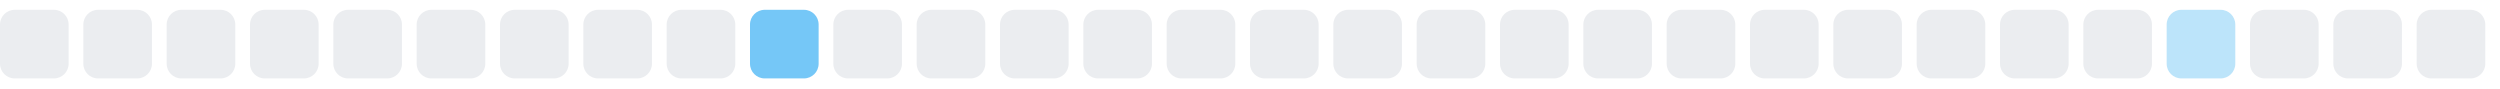
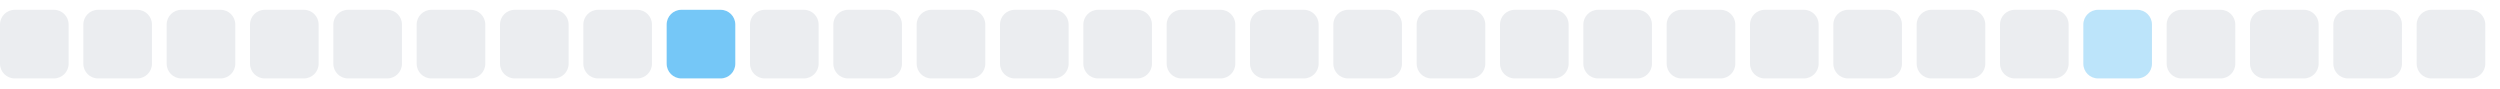
<svg xmlns="http://www.w3.org/2000/svg" width="255" height="9">
  <style>
        .level0 { fill: #ebedf0; }
        .level1 { fill: #bce4fa; }
        .level2 { fill: #75c7f7; }
        .level3 { fill: #30a9f2; }
        .level4 { fill: #008ee6; }
        @media (prefers-color-scheme: dark) {
          .level0 { fill: #161b22; }
          .level1 { fill: #0b3b5c; }
          .level2 { fill: #0a6299; }
          .level3 { fill: #008ee6; }
          .level4 { fill: #5bc4ff; }
        }
      </style>
  <rect x="0.0" y="1" width="7" height="7" rx="1.5" ry="1.5" class="level0" />
  <rect x="8.5" y="1" width="7" height="7" rx="1.5" ry="1.5" class="level0" />
  <rect x="17.0" y="1" width="7" height="7" rx="1.5" ry="1.5" class="level0" />
  <rect x="25.5" y="1" width="7" height="7" rx="1.5" ry="1.5" class="level0" />
  <rect x="34.0" y="1" width="7" height="7" rx="1.5" ry="1.5" class="level0" />
  <rect x="42.5" y="1" width="7" height="7" rx="1.5" ry="1.5" class="level0" />
  <rect x="51.0" y="1" width="7" height="7" rx="1.5" ry="1.5" class="level0" />
  <rect x="59.5" y="1" width="7" height="7" rx="1.5" ry="1.5" class="level0" />
-   <rect x="68.0" y="1" width="7" height="7" rx="1.5" ry="1.5" class="level0" />
-   <rect x="76.5" y="1" width="7" height="7" rx="1.5" ry="1.5" class="level2" />
+   <rect x="68.0" y="1" width="7" height="7" rx="1.5" ry="1.5" class="level2" />
+   <rect x="76.5" y="1" width="7" height="7" rx="1.5" ry="1.5" class="level0" />
  <rect x="85.0" y="1" width="7" height="7" rx="1.5" ry="1.5" class="level0" />
  <rect x="93.5" y="1" width="7" height="7" rx="1.5" ry="1.5" class="level0" />
  <rect x="102.0" y="1" width="7" height="7" rx="1.5" ry="1.5" class="level0" />
  <rect x="110.5" y="1" width="7" height="7" rx="1.5" ry="1.5" class="level0" />
  <rect x="119.0" y="1" width="7" height="7" rx="1.5" ry="1.5" class="level0" />
  <rect x="127.5" y="1" width="7" height="7" rx="1.5" ry="1.5" class="level0" />
  <rect x="136.0" y="1" width="7" height="7" rx="1.5" ry="1.5" class="level0" />
  <rect x="144.5" y="1" width="7" height="7" rx="1.5" ry="1.5" class="level0" />
  <rect x="153.0" y="1" width="7" height="7" rx="1.5" ry="1.5" class="level0" />
  <rect x="161.5" y="1" width="7" height="7" rx="1.5" ry="1.5" class="level0" />
  <rect x="170.0" y="1" width="7" height="7" rx="1.5" ry="1.5" class="level0" />
  <rect x="178.5" y="1" width="7" height="7" rx="1.5" ry="1.5" class="level0" />
  <rect x="187.0" y="1" width="7" height="7" rx="1.5" ry="1.5" class="level0" />
  <rect x="195.5" y="1" width="7" height="7" rx="1.5" ry="1.5" class="level0" />
  <rect x="204.0" y="1" width="7" height="7" rx="1.5" ry="1.5" class="level0" />
-   <rect x="212.5" y="1" width="7" height="7" rx="1.5" ry="1.5" class="level0" />
-   <rect x="221.0" y="1" width="7" height="7" rx="1.5" ry="1.5" class="level1" />
+   <rect x="212.5" y="1" width="7" height="7" rx="1.5" ry="1.5" class="level1" />
+   <rect x="221.0" y="1" width="7" height="7" rx="1.5" ry="1.5" class="level0" />
  <rect x="229.5" y="1" width="7" height="7" rx="1.5" ry="1.5" class="level0" />
  <rect x="238.0" y="1" width="7" height="7" rx="1.5" ry="1.5" class="level0" />
  <rect x="246.5" y="1" width="7" height="7" rx="1.5" ry="1.5" class="level0" />
</svg>
